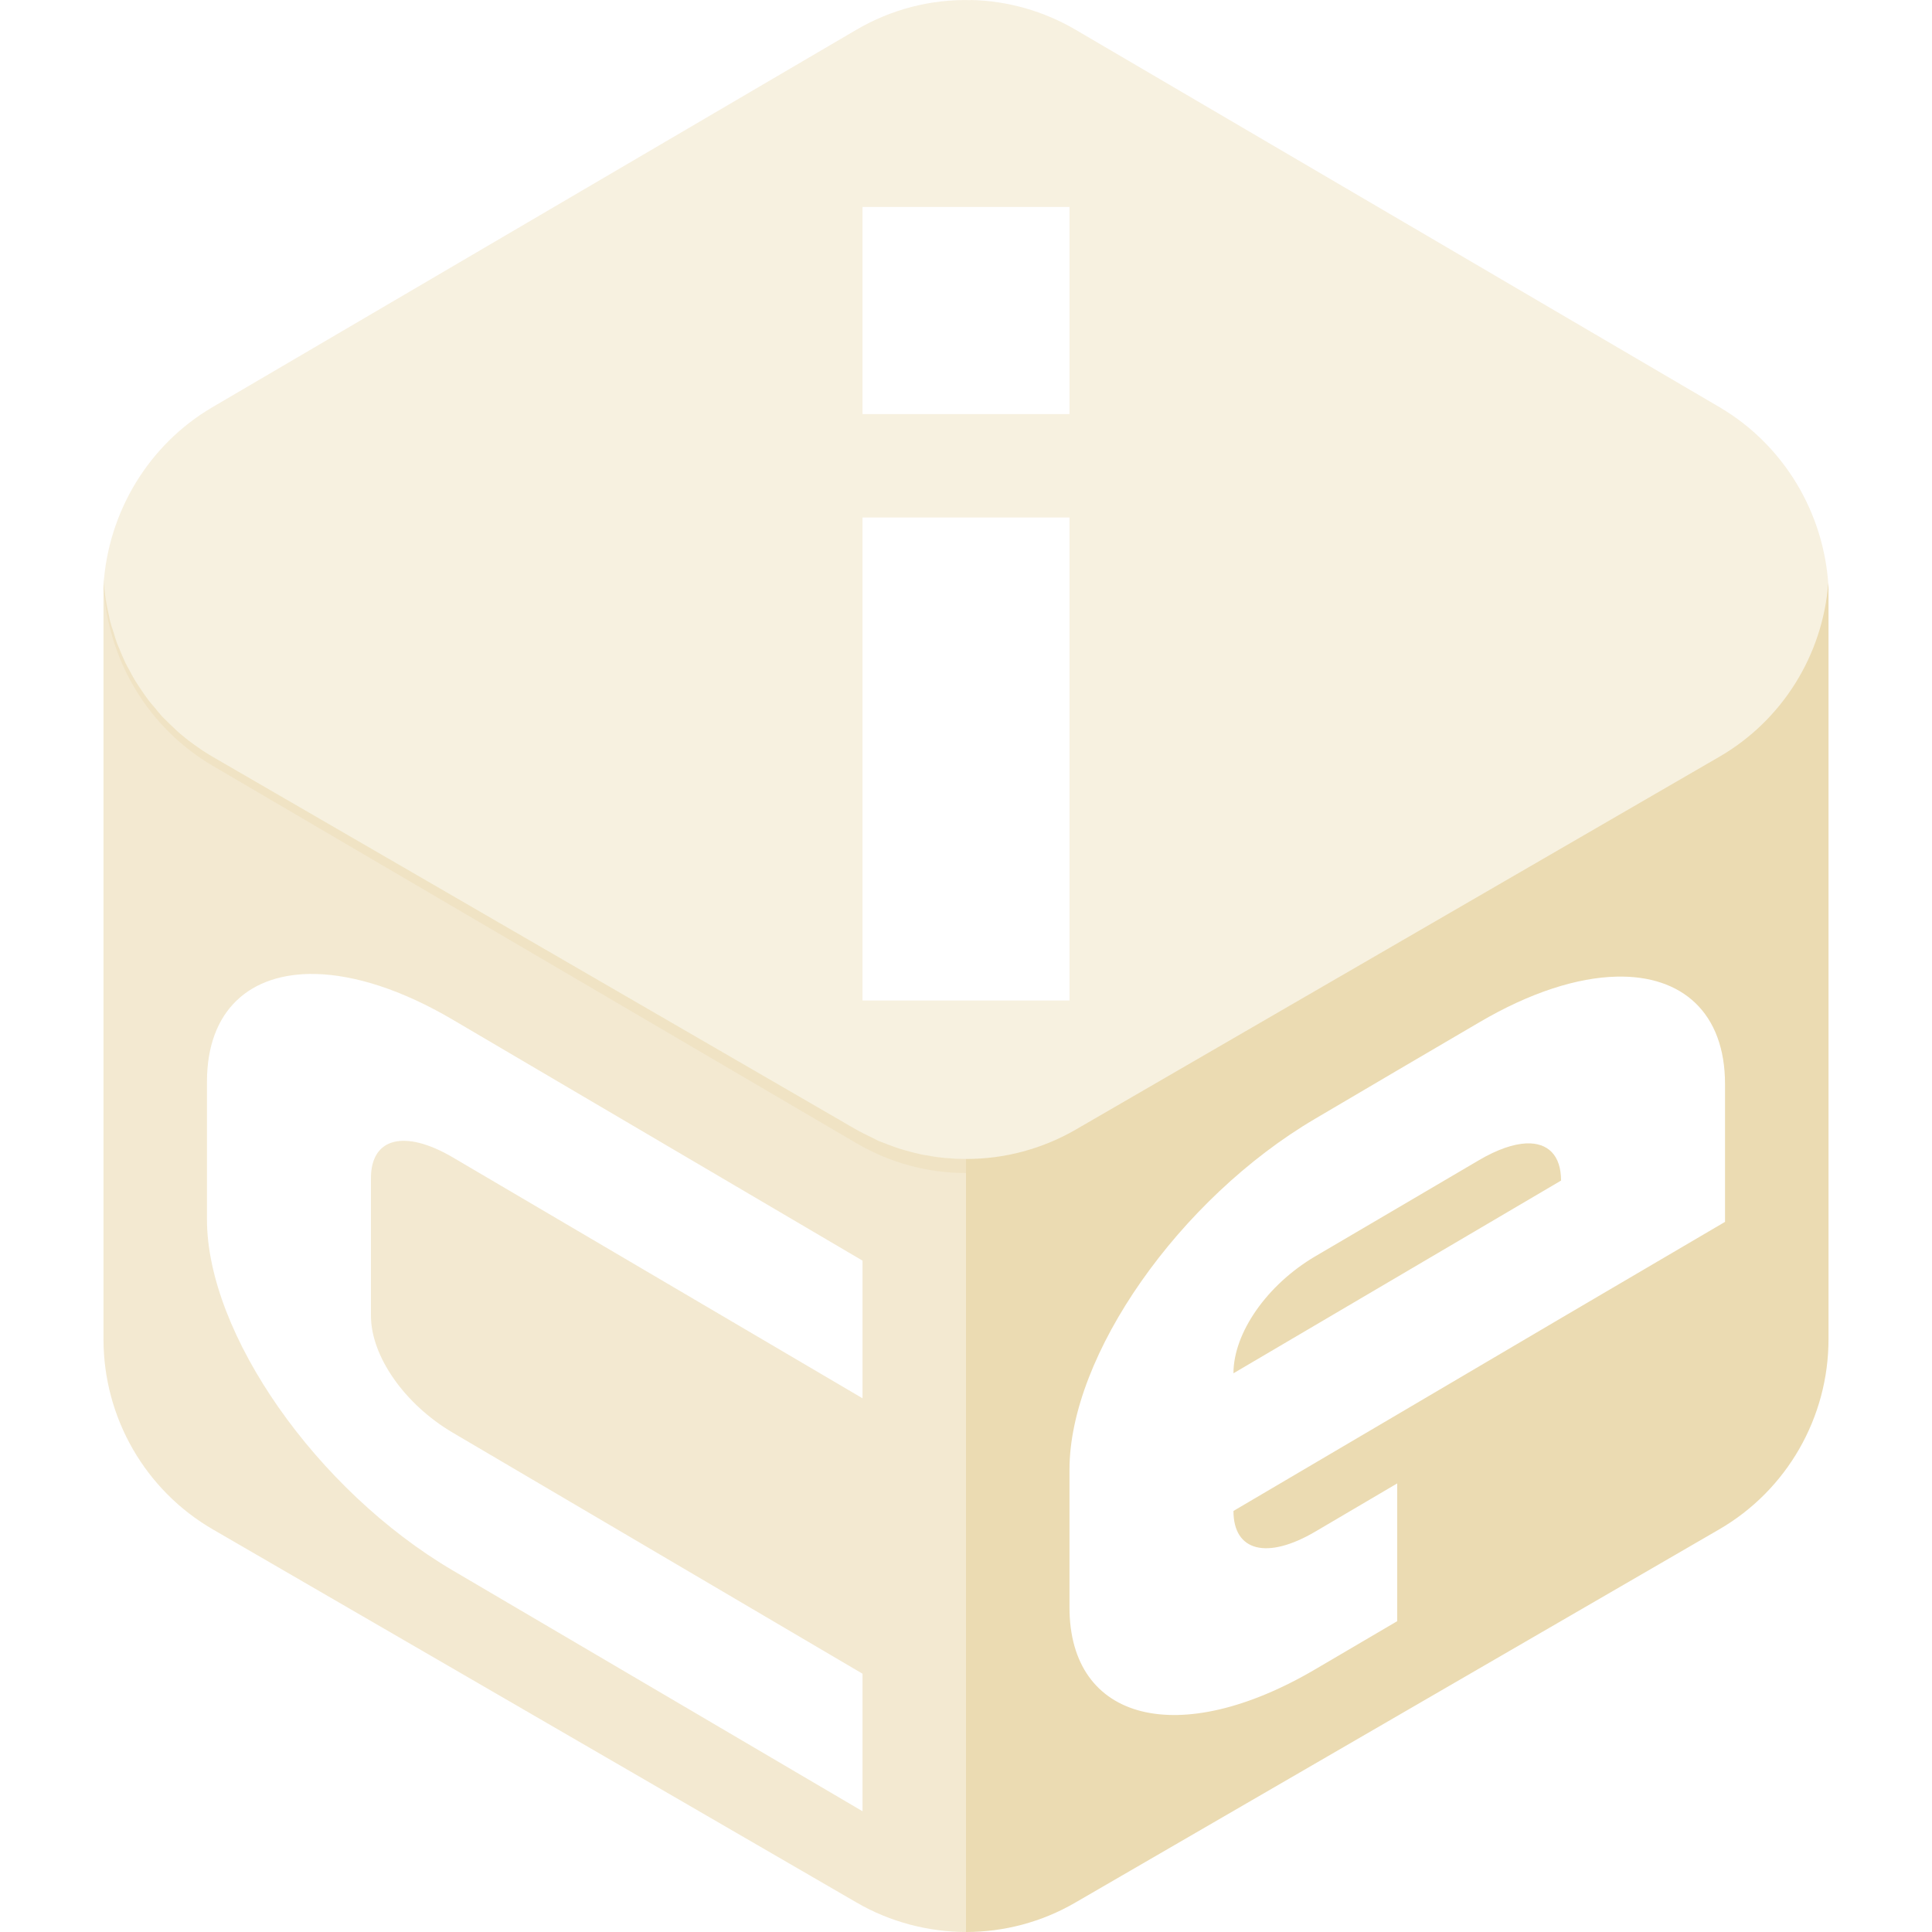
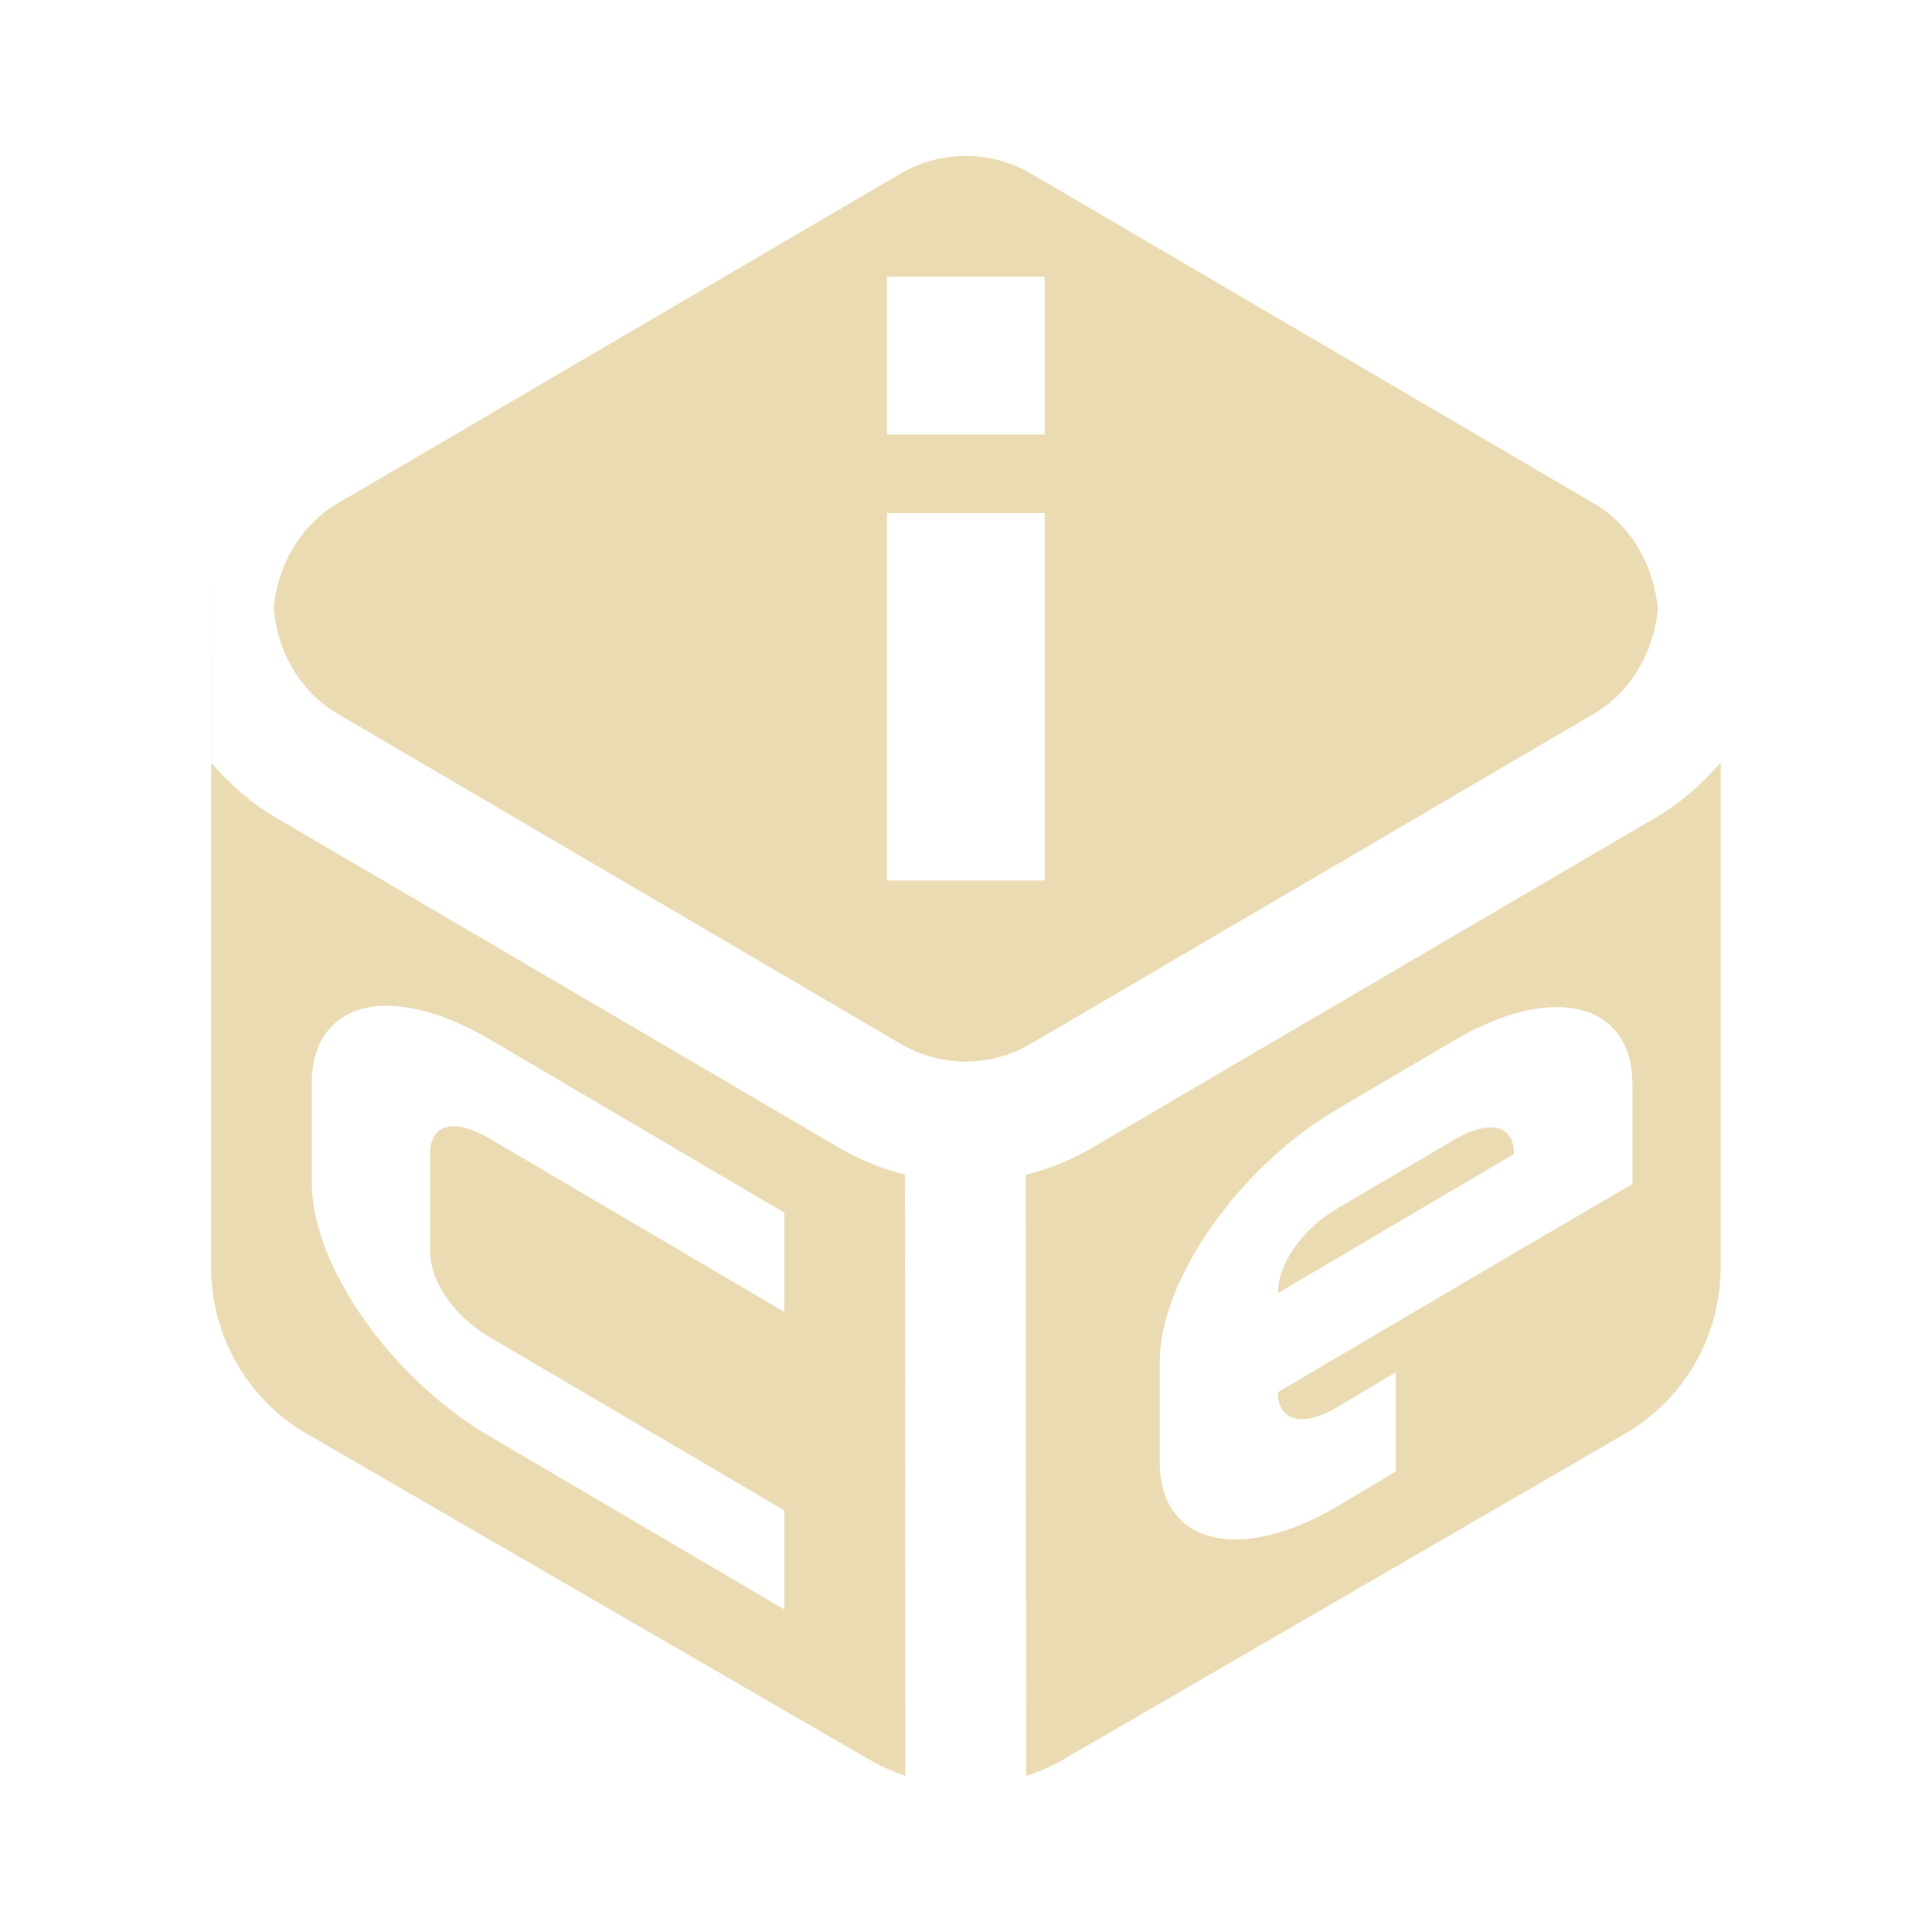
- <svg xmlns="http://www.w3.org/2000/svg" style="isolation:isolate" width="16" height="16" viewBox="0 0 16 16">
+ <svg xmlns="http://www.w3.org/2000/svg" width="16" height="16" version="1.1">
  <defs>
-     <style id="current-color-scheme" type="text/css">
-    .ColorScheme-Text { color:#ebdbb2; } .ColorScheme-Highlight { color:#458588; }
-   </style>
-     <linearGradient id="arrongin" x1="0%" x2="0%" y1="0%" y2="100%">
-       <stop offset="0%" style="stop-color:#d79921; stop-opacity:1" />
-       <stop offset="100%" style="stop-color:#b57614; stop-opacity:1" />
-     </linearGradient>
-     <linearGradient id="aurora" x1="0%" x2="0%" y1="0%" y2="100%">
-       <stop offset="0%" style="stop-color:#83a598; stop-opacity:1" />
-       <stop offset="100%" style="stop-color:#b16286; stop-opacity:1" />
-     </linearGradient>
-     <linearGradient id="fitdance" x1="0%" x2="0%" y1="0%" y2="100%">
-       <stop offset="0%" style="stop-color:#8ec07c; stop-opacity:1" />
-       <stop offset="100%" style="stop-color:#458588; stop-opacity:1" />
-     </linearGradient>
-     <linearGradient id="oomox" x1="0%" x2="0%" y1="0%" y2="100%">
-       <stop offset="0%" style="stop-color:#458588; stop-opacity:1" />
-       <stop offset="100%" style="stop-color:#928374; stop-opacity:1" />
-     </linearGradient>
-     <linearGradient id="rainblue" x1="0%" x2="0%" y1="0%" y2="100%">
-       <stop offset="0%" style="stop-color:#b8bb26; stop-opacity:1" />
-       <stop offset="100%" style="stop-color:#076678; stop-opacity:1" />
-     </linearGradient>
-     <linearGradient id="sunrise" x1="0%" x2="0%" y1="0%" y2="100%">
-       <stop offset="0%" style="stop-color: #fe8019; stop-opacity:1" />
-       <stop offset="100%" style="stop-color: #fabd2f; stop-opacity:1" />
-     </linearGradient>
-     <linearGradient id="telinkrin" x1="0%" x2="0%" y1="0%" y2="100%">
-       <stop offset="0%" style="stop-color: #83a598; stop-opacity:1" />
-       <stop offset="100%" style="stop-color: #83a598; stop-opacity:1" />
-     </linearGradient>
-     <linearGradient id="60spsycho" x1="0%" x2="0%" y1="0%" y2="100%">
-       <stop offset="0%" style="stop-color: #fb4934; stop-opacity:1" />
-       <stop offset="25%" style="stop-color: #fabd2f; stop-opacity:1" />
-       <stop offset="50%" style="stop-color: #fe8019; stop-opacity:1" />
-       <stop offset="100%" style="stop-color: #689d6a; stop-opacity:1" />
-     </linearGradient>
-     <linearGradient id="90ssummer" x1="0%" x2="0%" y1="0%" y2="100%">
-       <stop offset="0%" style="stop-color: #b16286; stop-opacity:1" />
-       <stop offset="20%" style="stop-color: #8ec07c; stop-opacity:1" />
-       <stop offset="50%" style="stop-color: #fabd2f; stop-opacity:1" />
-       <stop offset="100%" style="stop-color: #458588; stop-opacity:1" />
-     </linearGradient>
-     <linearGradient id="cyberneon" x1="0%" x2="0%" y1="0%" y2="100%">
-       <stop offset="0" style="stop-color:#83a598; stop-opacity:1" />
-       <stop offset="1" style="stop-color:#b16286; stop-opacity:1" />
-     </linearGradient>
-     <clipPath id="_clipPath_gNbpFM069lXmsfLIIyKomivHC3BKnGI2">
-       <rect width="16" height="16" />
-     </clipPath>
+     <style id="current-color-scheme" type="text/css">.ColorScheme-Text { color:#ebdbb2; } .ColorScheme-Highlight { color:#458588; }</style>
  </defs>
-   <g clip-path="url(#_clipPath_gNbpFM069lXmsfLIIyKomivHC3BKnGI2)">
-     <rect style="fill:currentColor" class="ColorScheme-Text" fill-opacity="0" width="16" height="16" />
-     <g opacity=".4">
-       <path style="fill:currentColor" class="ColorScheme-Text" fill-rule="evenodd" d="M 7.143 1.714 L 7.143 3.429 L 8.857 3.429 L 8.857 1.714 L 7.143 1.714 L 7.143 1.714 L 7.143 1.714 Z M 8.043 0 L 8.043 0.001 C 7.71 -0.008 7.382 0.077 7.093 0.246 L 1.758 3.373 C 1.234 3.681 0.896 4.235 0.857 4.849 C 0.891 5.469 1.23 6.029 1.758 6.34 L 7.093 9.468 C 7.654 9.797 8.346 9.797 8.907 9.468 L 14.242 6.34 C 14.766 6.032 15.104 5.478 15.143 4.864 C 15.109 4.245 14.77 3.684 14.242 3.373 L 8.907 0.246 C 8.644 0.092 8.346 0.007 8.043 0 L 8.043 0 L 8.043 0 Z M 7.143 4.286 L 7.143 8.286 L 8.857 8.286 L 8.857 4.286 L 7.143 4.286 Z" />
-     </g>
-     <g opacity=".6">
-       <path style="fill:currentColor" class="ColorScheme-Text" fill-rule="evenodd" d="M 0.858 4.8 C 0.858 4.802 0.857 4.805 0.857 4.807 C 0.858 4.814 0.859 4.822 0.859 4.829 C 0.859 4.842 0.858 4.856 0.857 4.87 L 0.857 11.09 C 0.857 11.74 1.202 12.341 1.763 12.666 L 7.094 15.756 C 7.372 15.918 7.689 15.999 8 16 L 8 9.598 C 7.998 9.598 7.997 9.598 7.995 9.598 C 7.946 9.598 7.898 9.596 7.849 9.591 C 7.835 9.591 7.822 9.589 7.809 9.588 C 7.759 9.583 7.71 9.575 7.661 9.566 C 7.652 9.564 7.642 9.563 7.633 9.561 C 7.589 9.552 7.546 9.541 7.502 9.528 C 7.485 9.523 7.467 9.518 7.45 9.513 C 7.416 9.502 7.383 9.49 7.35 9.477 C 7.325 9.467 7.3 9.458 7.275 9.448 C 7.248 9.435 7.221 9.422 7.194 9.408 C 7.16 9.392 7.126 9.374 7.093 9.356 L 1.759 6.266 C 1.706 6.235 1.656 6.202 1.607 6.166 L 1.607 6.166 C 1.604 6.165 1.602 6.163 1.6 6.161 C 1.555 6.129 1.512 6.094 1.471 6.058 C 1.45 6.038 1.429 6.018 1.408 5.998 C 1.386 5.977 1.364 5.955 1.342 5.933 C 1.319 5.907 1.297 5.88 1.275 5.853 C 1.258 5.834 1.242 5.814 1.226 5.794 C 1.205 5.765 1.184 5.735 1.164 5.705 C 1.15 5.685 1.137 5.665 1.124 5.644 C 1.104 5.611 1.085 5.578 1.068 5.544 C 1.057 5.525 1.047 5.505 1.037 5.486 C 1.021 5.451 1.005 5.415 0.991 5.379 C 0.982 5.359 0.974 5.338 0.966 5.318 C 0.957 5.292 0.949 5.267 0.942 5.241 C 0.93 5.207 0.919 5.172 0.91 5.137 C 0.907 5.122 0.904 5.107 0.901 5.092 C 0.891 5.049 0.882 5.005 0.875 4.961 C 0.867 4.908 0.861 4.854 0.858 4.8 Z M 2.611 8.066 C 2.069 8.055 1.714 8.367 1.714 8.959 L 1.714 10.098 C 1.714 11.046 2.622 12.343 3.75 13.006 L 7.143 15 L 7.143 13.861 L 3.75 11.865 C 3.351 11.63 3.072 11.232 3.072 10.896 L 3.072 9.757 C 3.072 9.421 3.351 9.351 3.75 9.585 L 7.143 11.58 L 7.143 10.44 L 3.75 8.445 C 3.327 8.196 2.935 8.073 2.611 8.066 Z" />
-     </g>
-     <path style="fill:currentColor" class="ColorScheme-Text" fill-rule="evenodd" d="M 15.141 4.829 C 15.095 5.427 14.759 5.965 14.241 6.266 L 8.907 9.356 C 8.631 9.515 8.318 9.599 8 9.598 L 8 16 C 8.313 16 8.626 15.919 8.906 15.756 L 14.237 12.666 C 14.798 12.341 15.143 11.74 15.143 11.09 L 15.143 4.87 C 15.142 4.856 15.141 4.842 15.141 4.829 L 15.141 4.829 Z M 12.64 9.469 C 12.819 9.462 12.928 9.567 12.928 9.777 L 10.215 11.373 C 10.215 11.038 10.493 10.639 10.893 10.404 L 11.571 10.006 L 12.25 9.607 C 12.4 9.519 12.533 9.474 12.64 9.469 L 12.64 9.469 L 12.64 9.469 Z M 13.39 8.088 C 13.065 8.095 12.673 8.218 12.25 8.467 L 11.571 8.865 L 10.893 9.264 C 9.765 9.927 8.857 11.224 8.857 12.171 L 8.857 13.311 C 8.857 14.258 9.765 14.487 10.893 13.824 L 11.571 13.426 L 11.571 12.285 L 10.893 12.684 C 10.493 12.919 10.215 12.848 10.215 12.513 L 11.571 11.715 L 12.928 10.916 L 14.286 10.119 L 14.286 8.979 C 14.286 8.387 13.931 8.076 13.39 8.088 L 13.39 8.088 L 13.39 8.088 Z" />
-   </g>
+   <path class="ColorScheme-Text" d="m8.022 1.292c-0.197-0.005-0.39 0.044-0.565 0.146l-4.666 2.734c-0.302 0.178-0.49 0.505-0.525 0.863 0.031 0.363 0.219 0.693 0.525 0.873l4.666 2.736c0.337 0.197 0.743 0.197 1.08 0l4.668-2.736c0.302-0.178 0.49-0.505 0.525-0.863-0.032-0.361-0.22-0.693-0.525-0.873l-4.666-2.734c-0.157-0.092-0.336-0.142-0.516-0.146zm-0.676 1h1.305v1.307h-1.305zm0 1.957h1.305v3.043h-1.305zm6.904 2.064c-0.151 0.179-0.33 0.335-0.537 0.457l-4.67 2.736c-0.174 0.102-0.358 0.176-0.549 0.223l0.004 4.979c0.101-0.034 0.201-0.074 0.295-0.129l4.664-2.705c0.491-0.284 0.793-0.81 0.793-1.379zm-12.5 0.004c-5.392e-4 -0.774-0.002-4.85-0.002 4.178 0 0.569 0.302 1.095 0.793 1.379l4.666 2.703c0.093 0.054 0.191 0.095 0.291 0.129l-0.004-4.979c-0.188-0.047-0.371-0.12-0.543-0.221l-4.668-2.736c-0.205-0.121-0.383-0.276-0.533-0.453zm1.479 2.014c0.234 5e-3 0.515 0.094 0.82 0.273l2.447 1.439v0.822l-2.447-1.439c-0.288-0.169-0.486-0.117-0.486 0.125v0.82c0 0.242 0.199 0.53 0.486 0.699l2.447 1.439v0.82l-2.447-1.438c-0.814-0.478-1.467-1.412-1.467-2.096v-0.822c0-0.427 0.256-0.652 0.646-0.644zm10.29 0.652v0.822l-0.981 0.574-1.955 1.15c0 0.242 0.202 0.294 0.49 0.125l0.486-0.289v0.822l-0.486 0.289c-0.813 0.478-1.469 0.312-1.469-0.371v-0.822c0-0.683 0.656-1.618 1.469-2.096 0.325-0.193 0.651-0.383 0.977-0.574 0.807-0.475 1.469-0.316 1.469 0.369zm-1.471 0.453-0.977 0.574c-0.288 0.169-0.488 0.458-0.488 0.699l1.955-1.152c0-0.256-0.221-0.279-0.49-0.121z" fill="currentColor" />
</svg>
